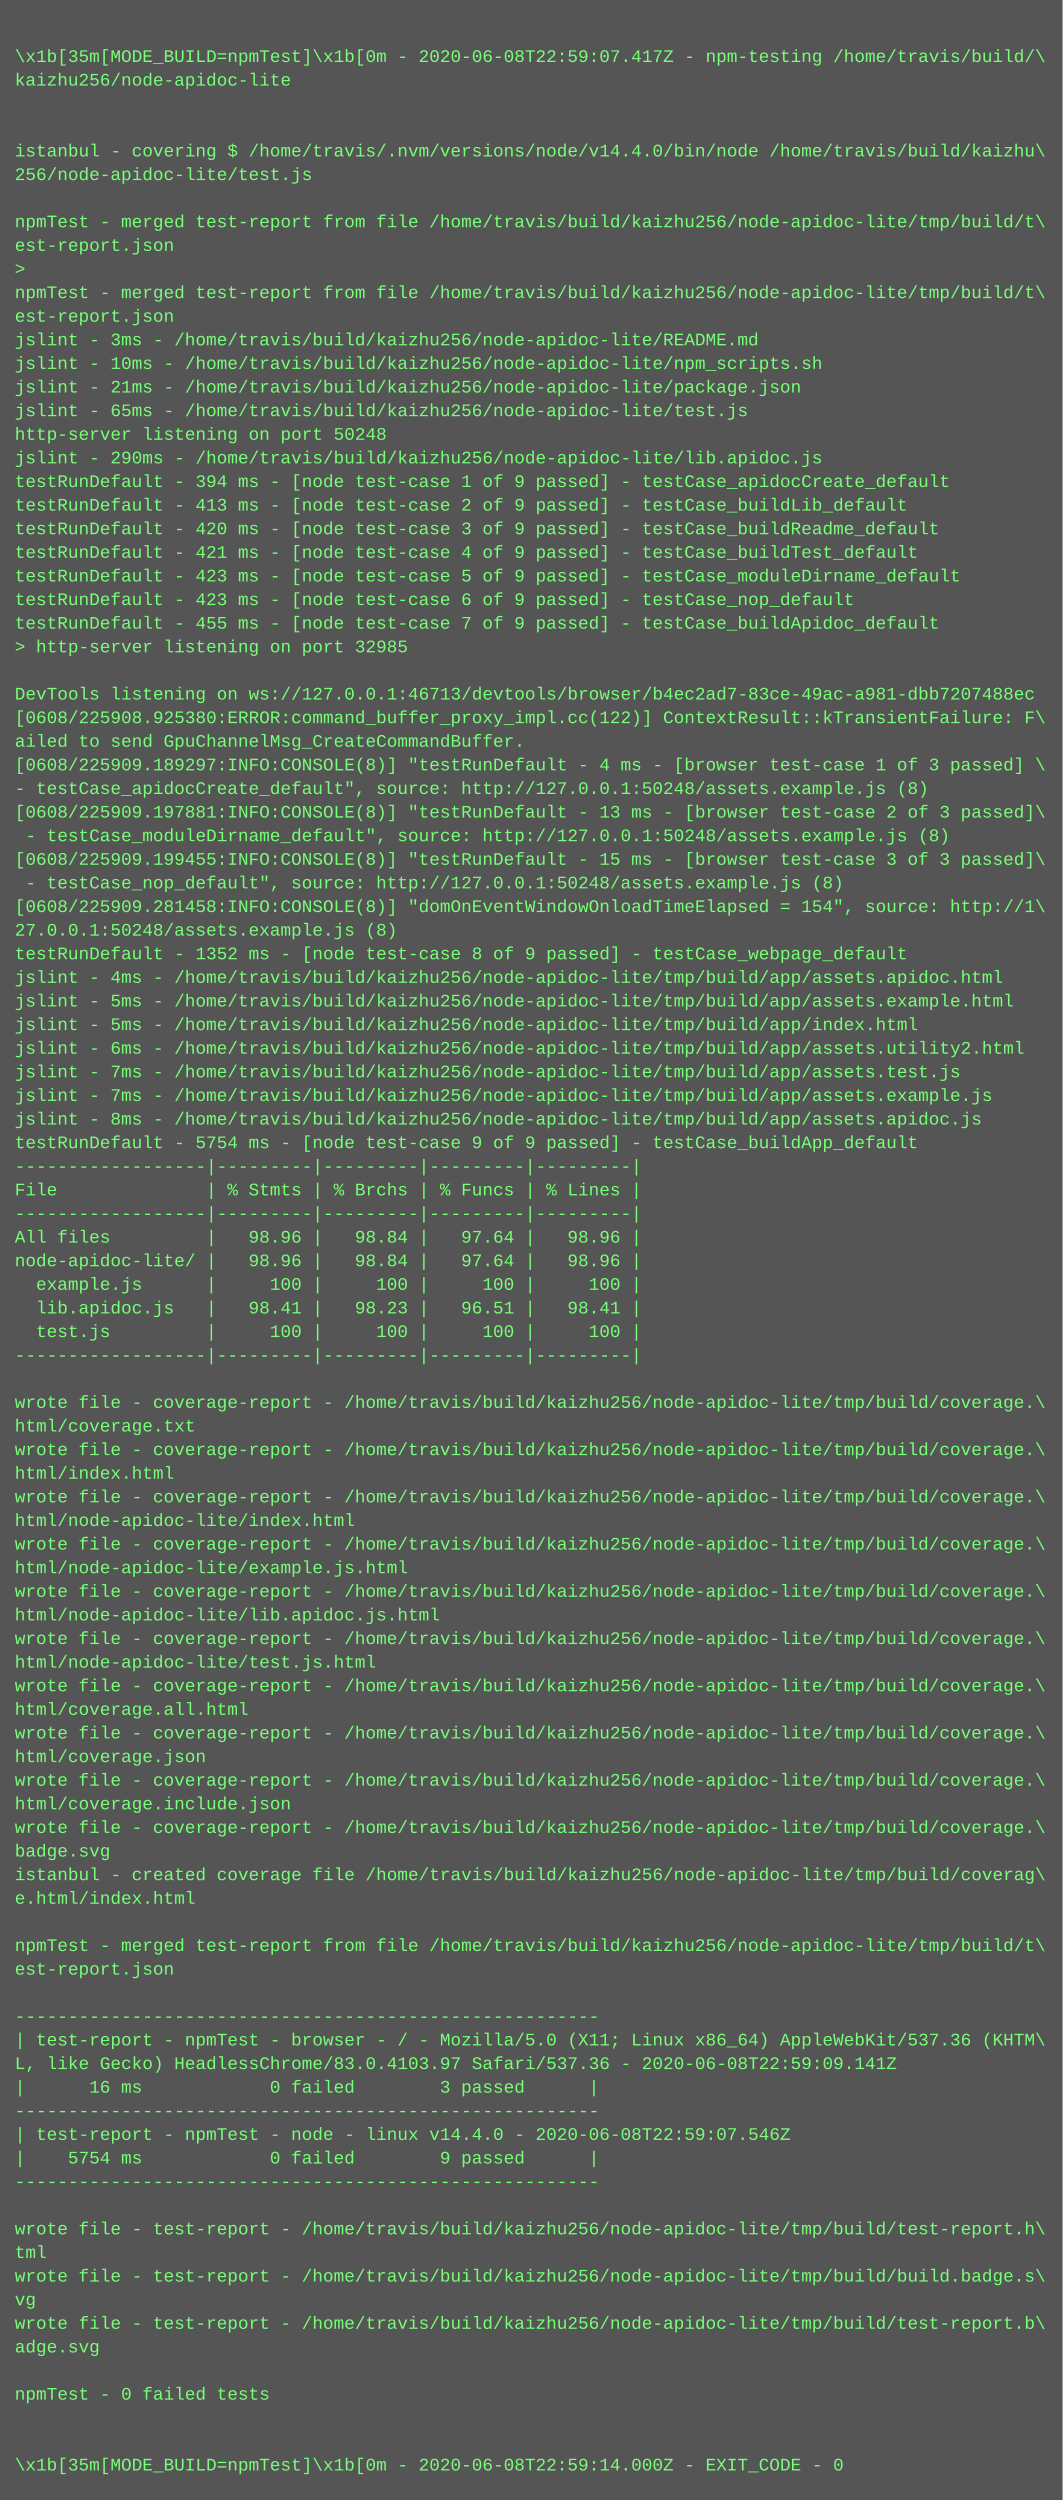
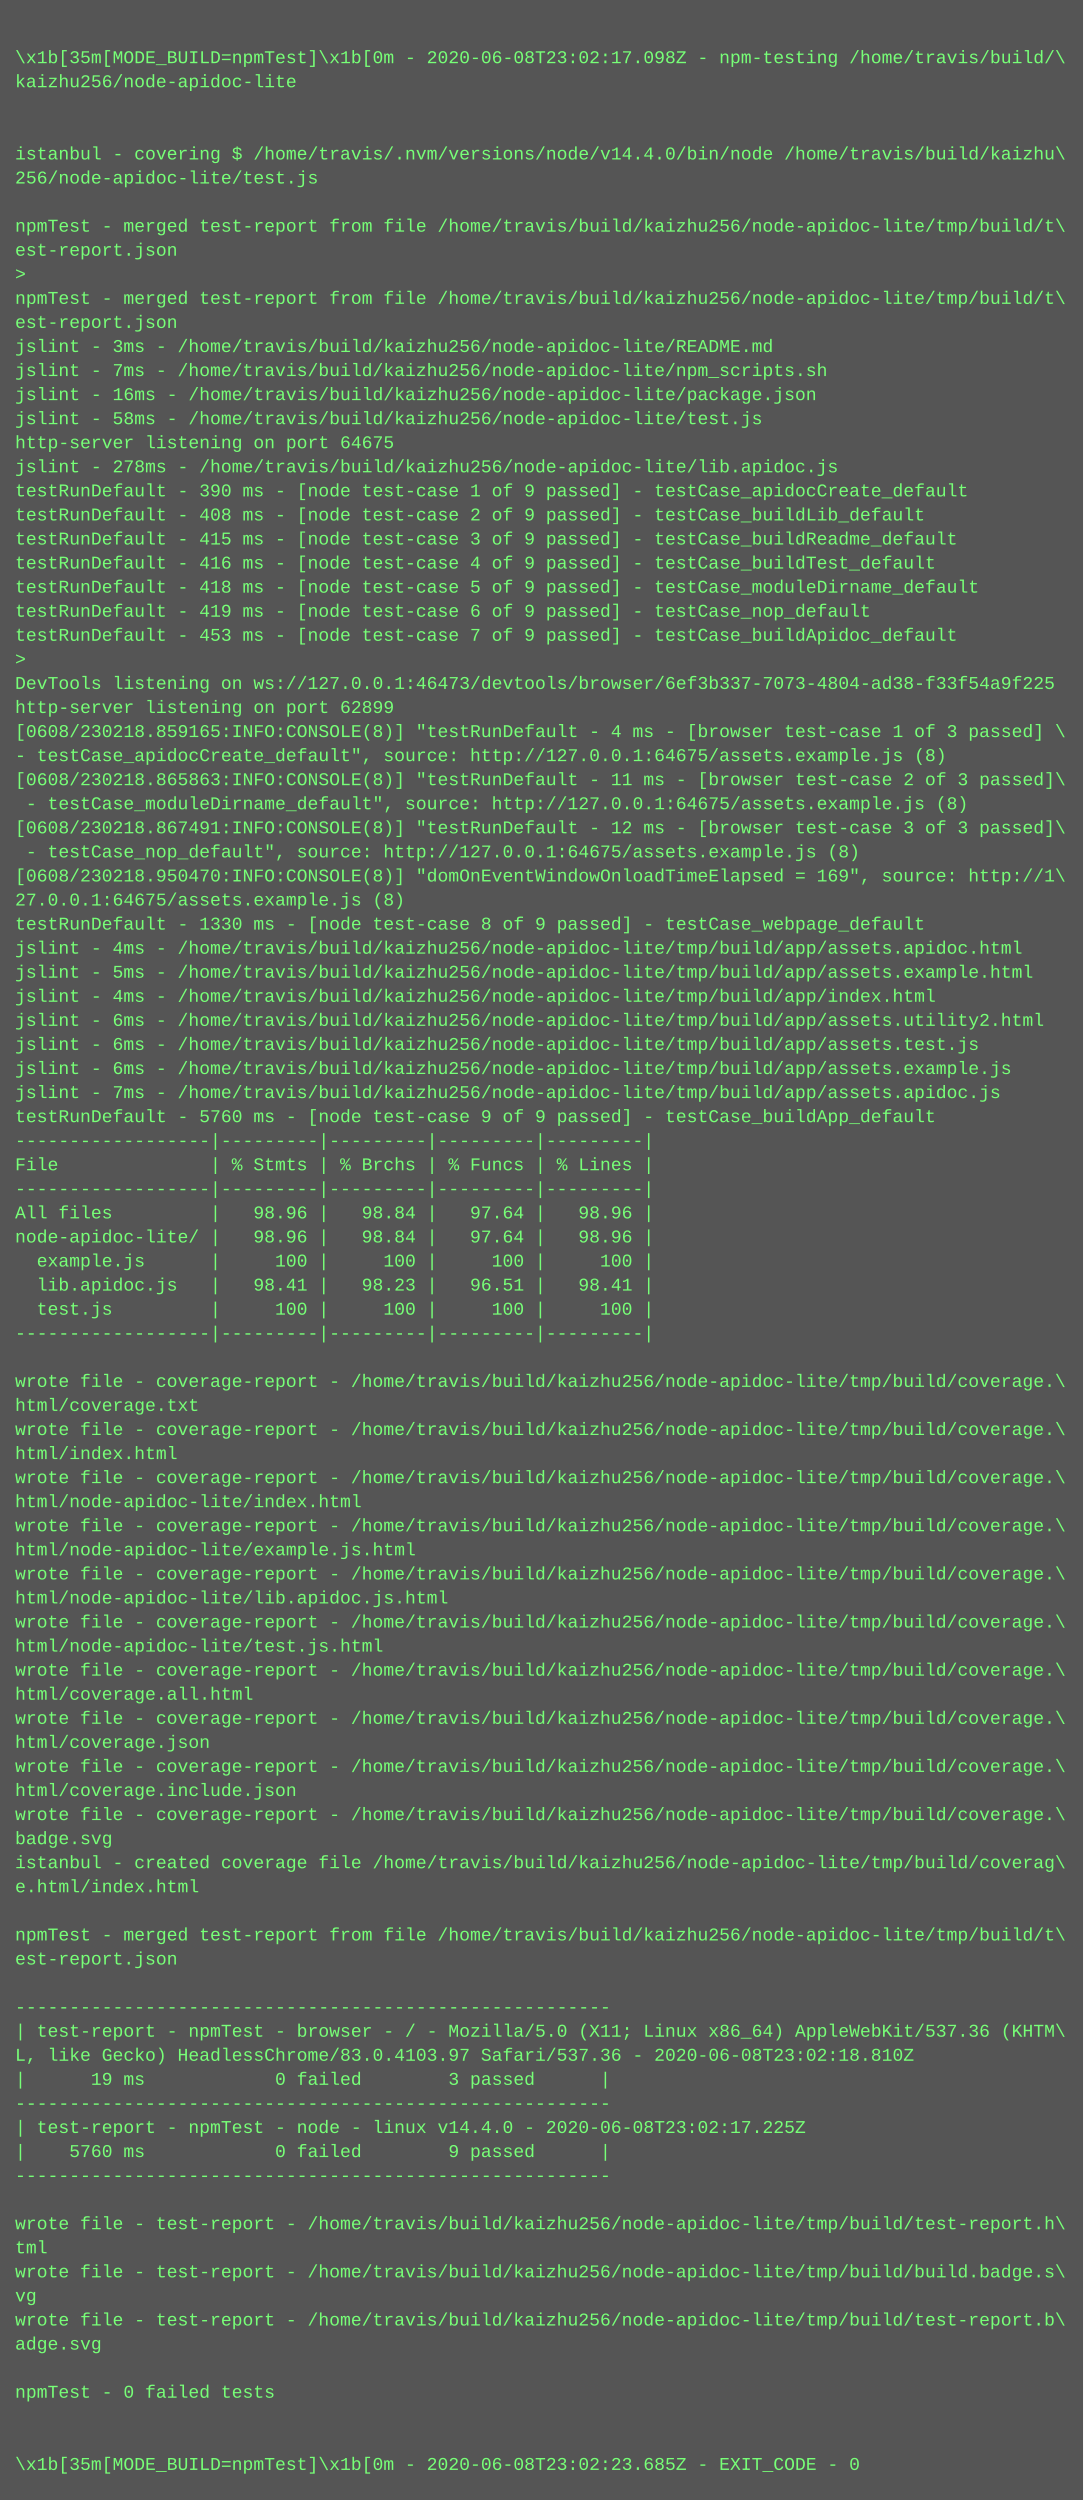
- <svg xmlns="http://www.w3.org/2000/svg" height="1694" width="720">
-   <rect height="1694" fill="#555" width="720" />
+ <svg xmlns="http://www.w3.org/2000/svg" height="1662" width="720">
+   <rect height="1662" fill="#555" width="720" />
  <text fill="#7f7" font-family="Courier New" font-size="12" xml:space="preserve">
    <tspan x="10" y="26" />
-     <tspan x="10" y="42">\x1b[35m[MODE_BUILD=npmTest]\x1b[0m - 2020-06-08T22:59:07.417Z - npm-testing /home/travis/build/\</tspan>
+     <tspan x="10" y="42">\x1b[35m[MODE_BUILD=npmTest]\x1b[0m - 2020-06-08T23:02:17.098Z - npm-testing /home/travis/build/\</tspan>
    <tspan x="10" y="58">kaizhu256/node-apidoc-lite</tspan>
    <tspan x="10" y="74" />
    <tspan x="10" y="90" />
    <tspan x="10" y="106">istanbul - covering $ /home/travis/.nvm/versions/node/v14.4.0/bin/node /home/travis/build/kaizhu\</tspan>
    <tspan x="10" y="122">256/node-apidoc-lite/test.js</tspan>
    <tspan x="10" y="138" />
    <tspan x="10" y="154">npmTest - merged test-report from file /home/travis/build/kaizhu256/node-apidoc-lite/tmp/build/t\</tspan>
    <tspan x="10" y="170">est-report.json</tspan>
    <tspan x="10" y="186">&gt; </tspan>
    <tspan x="10" y="202">npmTest - merged test-report from file /home/travis/build/kaizhu256/node-apidoc-lite/tmp/build/t\</tspan>
    <tspan x="10" y="218">est-report.json</tspan>
    <tspan x="10" y="234">jslint - 3ms - /home/travis/build/kaizhu256/node-apidoc-lite/README.md</tspan>
-     <tspan x="10" y="250">jslint - 10ms - /home/travis/build/kaizhu256/node-apidoc-lite/npm_scripts.sh</tspan>
-     <tspan x="10" y="266">jslint - 21ms - /home/travis/build/kaizhu256/node-apidoc-lite/package.json</tspan>
-     <tspan x="10" y="282">jslint - 65ms - /home/travis/build/kaizhu256/node-apidoc-lite/test.js</tspan>
-     <tspan x="10" y="298">http-server listening on port 50248</tspan>
-     <tspan x="10" y="314">jslint - 290ms - /home/travis/build/kaizhu256/node-apidoc-lite/lib.apidoc.js</tspan>
-     <tspan x="10" y="330">testRunDefault - 394 ms - [node test-case 1 of 9 passed] - testCase_apidocCreate_default</tspan>
-     <tspan x="10" y="346">testRunDefault - 413 ms - [node test-case 2 of 9 passed] - testCase_buildLib_default</tspan>
-     <tspan x="10" y="362">testRunDefault - 420 ms - [node test-case 3 of 9 passed] - testCase_buildReadme_default</tspan>
-     <tspan x="10" y="378">testRunDefault - 421 ms - [node test-case 4 of 9 passed] - testCase_buildTest_default</tspan>
-     <tspan x="10" y="394">testRunDefault - 423 ms - [node test-case 5 of 9 passed] - testCase_moduleDirname_default</tspan>
-     <tspan x="10" y="410">testRunDefault - 423 ms - [node test-case 6 of 9 passed] - testCase_nop_default</tspan>
-     <tspan x="10" y="426">testRunDefault - 455 ms - [node test-case 7 of 9 passed] - testCase_buildApidoc_default</tspan>
-     <tspan x="10" y="442">&gt; http-server listening on port 32985</tspan>
-     <tspan x="10" y="458" />
-     <tspan x="10" y="474">DevTools listening on ws://127.0.0.1:46713/devtools/browser/b4ec2ad7-83ce-49ac-a981-dbb7207488ec</tspan>
-     <tspan x="10" y="490">[0608/225908.925380:ERROR:command_buffer_proxy_impl.cc(122)] ContextResult::kTransientFailure: F\</tspan>
-     <tspan x="10" y="506">ailed to send GpuChannelMsg_CreateCommandBuffer.</tspan>
-     <tspan x="10" y="522">[0608/225909.189297:INFO:CONSOLE(8)] "testRunDefault - 4 ms - [browser test-case 1 of 3 passed] \</tspan>
-     <tspan x="10" y="538">- testCase_apidocCreate_default", source: http://127.0.0.1:50248/assets.example.js (8)</tspan>
-     <tspan x="10" y="554">[0608/225909.197881:INFO:CONSOLE(8)] "testRunDefault - 13 ms - [browser test-case 2 of 3 passed]\</tspan>
-     <tspan x="10" y="570"> - testCase_moduleDirname_default", source: http://127.0.0.1:50248/assets.example.js (8)</tspan>
-     <tspan x="10" y="586">[0608/225909.199455:INFO:CONSOLE(8)] "testRunDefault - 15 ms - [browser test-case 3 of 3 passed]\</tspan>
-     <tspan x="10" y="602"> - testCase_nop_default", source: http://127.0.0.1:50248/assets.example.js (8)</tspan>
-     <tspan x="10" y="618">[0608/225909.281458:INFO:CONSOLE(8)] "domOnEventWindowOnloadTimeElapsed = 154", source: http://1\</tspan>
-     <tspan x="10" y="634">27.0.0.1:50248/assets.example.js (8)</tspan>
-     <tspan x="10" y="650">testRunDefault - 1352 ms - [node test-case 8 of 9 passed] - testCase_webpage_default</tspan>
-     <tspan x="10" y="666">jslint - 4ms - /home/travis/build/kaizhu256/node-apidoc-lite/tmp/build/app/assets.apidoc.html</tspan>
-     <tspan x="10" y="682">jslint - 5ms - /home/travis/build/kaizhu256/node-apidoc-lite/tmp/build/app/assets.example.html</tspan>
-     <tspan x="10" y="698">jslint - 5ms - /home/travis/build/kaizhu256/node-apidoc-lite/tmp/build/app/index.html</tspan>
-     <tspan x="10" y="714">jslint - 6ms - /home/travis/build/kaizhu256/node-apidoc-lite/tmp/build/app/assets.utility2.html</tspan>
-     <tspan x="10" y="730">jslint - 7ms - /home/travis/build/kaizhu256/node-apidoc-lite/tmp/build/app/assets.test.js</tspan>
-     <tspan x="10" y="746">jslint - 7ms - /home/travis/build/kaizhu256/node-apidoc-lite/tmp/build/app/assets.example.js</tspan>
-     <tspan x="10" y="762">jslint - 8ms - /home/travis/build/kaizhu256/node-apidoc-lite/tmp/build/app/assets.apidoc.js</tspan>
-     <tspan x="10" y="778">testRunDefault - 5754 ms - [node test-case 9 of 9 passed] - testCase_buildApp_default</tspan>
+     <tspan x="10" y="250">jslint - 7ms - /home/travis/build/kaizhu256/node-apidoc-lite/npm_scripts.sh</tspan>
+     <tspan x="10" y="266">jslint - 16ms - /home/travis/build/kaizhu256/node-apidoc-lite/package.json</tspan>
+     <tspan x="10" y="282">jslint - 58ms - /home/travis/build/kaizhu256/node-apidoc-lite/test.js</tspan>
+     <tspan x="10" y="298">http-server listening on port 64675</tspan>
+     <tspan x="10" y="314">jslint - 278ms - /home/travis/build/kaizhu256/node-apidoc-lite/lib.apidoc.js</tspan>
+     <tspan x="10" y="330">testRunDefault - 390 ms - [node test-case 1 of 9 passed] - testCase_apidocCreate_default</tspan>
+     <tspan x="10" y="346">testRunDefault - 408 ms - [node test-case 2 of 9 passed] - testCase_buildLib_default</tspan>
+     <tspan x="10" y="362">testRunDefault - 415 ms - [node test-case 3 of 9 passed] - testCase_buildReadme_default</tspan>
+     <tspan x="10" y="378">testRunDefault - 416 ms - [node test-case 4 of 9 passed] - testCase_buildTest_default</tspan>
+     <tspan x="10" y="394">testRunDefault - 418 ms - [node test-case 5 of 9 passed] - testCase_moduleDirname_default</tspan>
+     <tspan x="10" y="410">testRunDefault - 419 ms - [node test-case 6 of 9 passed] - testCase_nop_default</tspan>
+     <tspan x="10" y="426">testRunDefault - 453 ms - [node test-case 7 of 9 passed] - testCase_buildApidoc_default</tspan>
+     <tspan x="10" y="442">&gt; </tspan>
+     <tspan x="10" y="458">DevTools listening on ws://127.0.0.1:46473/devtools/browser/6ef3b337-7073-4804-ad38-f33f54a9f225</tspan>
+     <tspan x="10" y="474">http-server listening on port 62899</tspan>
+     <tspan x="10" y="490">[0608/230218.859165:INFO:CONSOLE(8)] "testRunDefault - 4 ms - [browser test-case 1 of 3 passed] \</tspan>
+     <tspan x="10" y="506">- testCase_apidocCreate_default", source: http://127.0.0.1:64675/assets.example.js (8)</tspan>
+     <tspan x="10" y="522">[0608/230218.865863:INFO:CONSOLE(8)] "testRunDefault - 11 ms - [browser test-case 2 of 3 passed]\</tspan>
+     <tspan x="10" y="538"> - testCase_moduleDirname_default", source: http://127.0.0.1:64675/assets.example.js (8)</tspan>
+     <tspan x="10" y="554">[0608/230218.867491:INFO:CONSOLE(8)] "testRunDefault - 12 ms - [browser test-case 3 of 3 passed]\</tspan>
+     <tspan x="10" y="570"> - testCase_nop_default", source: http://127.0.0.1:64675/assets.example.js (8)</tspan>
+     <tspan x="10" y="586">[0608/230218.950470:INFO:CONSOLE(8)] "domOnEventWindowOnloadTimeElapsed = 169", source: http://1\</tspan>
+     <tspan x="10" y="602">27.0.0.1:64675/assets.example.js (8)</tspan>
+     <tspan x="10" y="618">testRunDefault - 1330 ms - [node test-case 8 of 9 passed] - testCase_webpage_default</tspan>
+     <tspan x="10" y="634">jslint - 4ms - /home/travis/build/kaizhu256/node-apidoc-lite/tmp/build/app/assets.apidoc.html</tspan>
+     <tspan x="10" y="650">jslint - 5ms - /home/travis/build/kaizhu256/node-apidoc-lite/tmp/build/app/assets.example.html</tspan>
+     <tspan x="10" y="666">jslint - 4ms - /home/travis/build/kaizhu256/node-apidoc-lite/tmp/build/app/index.html</tspan>
+     <tspan x="10" y="682">jslint - 6ms - /home/travis/build/kaizhu256/node-apidoc-lite/tmp/build/app/assets.utility2.html</tspan>
+     <tspan x="10" y="698">jslint - 6ms - /home/travis/build/kaizhu256/node-apidoc-lite/tmp/build/app/assets.test.js</tspan>
+     <tspan x="10" y="714">jslint - 6ms - /home/travis/build/kaizhu256/node-apidoc-lite/tmp/build/app/assets.example.js</tspan>
+     <tspan x="10" y="730">jslint - 7ms - /home/travis/build/kaizhu256/node-apidoc-lite/tmp/build/app/assets.apidoc.js</tspan>
+     <tspan x="10" y="746">testRunDefault - 5760 ms - [node test-case 9 of 9 passed] - testCase_buildApp_default</tspan>
+     <tspan x="10" y="762">------------------|---------|---------|---------|---------|</tspan>
+     <tspan x="10" y="778">File              | % Stmts | % Brchs | % Funcs | % Lines |</tspan>
    <tspan x="10" y="794">------------------|---------|---------|---------|---------|</tspan>
-     <tspan x="10" y="810">File              | % Stmts | % Brchs | % Funcs | % Lines |</tspan>
-     <tspan x="10" y="826">------------------|---------|---------|---------|---------|</tspan>
-     <tspan x="10" y="842">All files         |   98.96 |   98.84 |   97.64 |   98.96 |</tspan>
-     <tspan x="10" y="858">node-apidoc-lite/ |   98.96 |   98.84 |   97.64 |   98.96 |</tspan>
-     <tspan x="10" y="874">  example.js      |     100 |     100 |     100 |     100 |</tspan>
-     <tspan x="10" y="890">  lib.apidoc.js   |   98.41 |   98.23 |   96.51 |   98.41 |</tspan>
-     <tspan x="10" y="906">  test.js         |     100 |     100 |     100 |     100 |</tspan>
-     <tspan x="10" y="922">------------------|---------|---------|---------|---------|</tspan>
-     <tspan x="10" y="938" />
+     <tspan x="10" y="810">All files         |   98.96 |   98.84 |   97.64 |   98.96 |</tspan>
+     <tspan x="10" y="826">node-apidoc-lite/ |   98.96 |   98.84 |   97.64 |   98.96 |</tspan>
+     <tspan x="10" y="842">  example.js      |     100 |     100 |     100 |     100 |</tspan>
+     <tspan x="10" y="858">  lib.apidoc.js   |   98.41 |   98.23 |   96.51 |   98.41 |</tspan>
+     <tspan x="10" y="874">  test.js         |     100 |     100 |     100 |     100 |</tspan>
+     <tspan x="10" y="890">------------------|---------|---------|---------|---------|</tspan>
+     <tspan x="10" y="906" />
+     <tspan x="10" y="922">wrote file - coverage-report - /home/travis/build/kaizhu256/node-apidoc-lite/tmp/build/coverage.\</tspan>
+     <tspan x="10" y="938">html/coverage.txt</tspan>
    <tspan x="10" y="954">wrote file - coverage-report - /home/travis/build/kaizhu256/node-apidoc-lite/tmp/build/coverage.\</tspan>
-     <tspan x="10" y="970">html/coverage.txt</tspan>
+     <tspan x="10" y="970">html/index.html</tspan>
    <tspan x="10" y="986">wrote file - coverage-report - /home/travis/build/kaizhu256/node-apidoc-lite/tmp/build/coverage.\</tspan>
-     <tspan x="10" y="1002">html/index.html</tspan>
+     <tspan x="10" y="1002">html/node-apidoc-lite/index.html</tspan>
    <tspan x="10" y="1018">wrote file - coverage-report - /home/travis/build/kaizhu256/node-apidoc-lite/tmp/build/coverage.\</tspan>
-     <tspan x="10" y="1034">html/node-apidoc-lite/index.html</tspan>
+     <tspan x="10" y="1034">html/node-apidoc-lite/example.js.html</tspan>
    <tspan x="10" y="1050">wrote file - coverage-report - /home/travis/build/kaizhu256/node-apidoc-lite/tmp/build/coverage.\</tspan>
-     <tspan x="10" y="1066">html/node-apidoc-lite/example.js.html</tspan>
+     <tspan x="10" y="1066">html/node-apidoc-lite/lib.apidoc.js.html</tspan>
    <tspan x="10" y="1082">wrote file - coverage-report - /home/travis/build/kaizhu256/node-apidoc-lite/tmp/build/coverage.\</tspan>
-     <tspan x="10" y="1098">html/node-apidoc-lite/lib.apidoc.js.html</tspan>
+     <tspan x="10" y="1098">html/node-apidoc-lite/test.js.html</tspan>
    <tspan x="10" y="1114">wrote file - coverage-report - /home/travis/build/kaizhu256/node-apidoc-lite/tmp/build/coverage.\</tspan>
-     <tspan x="10" y="1130">html/node-apidoc-lite/test.js.html</tspan>
+     <tspan x="10" y="1130">html/coverage.all.html</tspan>
    <tspan x="10" y="1146">wrote file - coverage-report - /home/travis/build/kaizhu256/node-apidoc-lite/tmp/build/coverage.\</tspan>
-     <tspan x="10" y="1162">html/coverage.all.html</tspan>
+     <tspan x="10" y="1162">html/coverage.json</tspan>
    <tspan x="10" y="1178">wrote file - coverage-report - /home/travis/build/kaizhu256/node-apidoc-lite/tmp/build/coverage.\</tspan>
-     <tspan x="10" y="1194">html/coverage.json</tspan>
+     <tspan x="10" y="1194">html/coverage.include.json</tspan>
    <tspan x="10" y="1210">wrote file - coverage-report - /home/travis/build/kaizhu256/node-apidoc-lite/tmp/build/coverage.\</tspan>
-     <tspan x="10" y="1226">html/coverage.include.json</tspan>
-     <tspan x="10" y="1242">wrote file - coverage-report - /home/travis/build/kaizhu256/node-apidoc-lite/tmp/build/coverage.\</tspan>
-     <tspan x="10" y="1258">badge.svg</tspan>
-     <tspan x="10" y="1274">istanbul - created coverage file /home/travis/build/kaizhu256/node-apidoc-lite/tmp/build/coverag\</tspan>
-     <tspan x="10" y="1290">e.html/index.html</tspan>
-     <tspan x="10" y="1306" />
-     <tspan x="10" y="1322">npmTest - merged test-report from file /home/travis/build/kaizhu256/node-apidoc-lite/tmp/build/t\</tspan>
-     <tspan x="10" y="1338">est-report.json</tspan>
-     <tspan x="10" y="1354" />
-     <tspan x="10" y="1370">-------------------------------------------------------</tspan>
-     <tspan x="10" y="1386">| test-report - npmTest - browser - / - Mozilla/5.0 (X11; Linux x86_64) AppleWebKit/537.36 (KHTM\</tspan>
-     <tspan x="10" y="1402">L, like Gecko) HeadlessChrome/83.0.4103.97 Safari/537.36 - 2020-06-08T22:59:09.141Z</tspan>
-     <tspan x="10" y="1418">|      16 ms            0 failed        3 passed      |</tspan>
-     <tspan x="10" y="1434">-------------------------------------------------------</tspan>
-     <tspan x="10" y="1450">| test-report - npmTest - node - linux v14.4.0 - 2020-06-08T22:59:07.546Z</tspan>
-     <tspan x="10" y="1466">|    5754 ms            0 failed        9 passed      |</tspan>
-     <tspan x="10" y="1482">-------------------------------------------------------</tspan>
-     <tspan x="10" y="1498" />
-     <tspan x="10" y="1514">wrote file - test-report - /home/travis/build/kaizhu256/node-apidoc-lite/tmp/build/test-report.h\</tspan>
-     <tspan x="10" y="1530">tml</tspan>
-     <tspan x="10" y="1546">wrote file - test-report - /home/travis/build/kaizhu256/node-apidoc-lite/tmp/build/build.badge.s\</tspan>
-     <tspan x="10" y="1562">vg</tspan>
-     <tspan x="10" y="1578">wrote file - test-report - /home/travis/build/kaizhu256/node-apidoc-lite/tmp/build/test-report.b\</tspan>
-     <tspan x="10" y="1594">adge.svg</tspan>
+     <tspan x="10" y="1226">badge.svg</tspan>
+     <tspan x="10" y="1242">istanbul - created coverage file /home/travis/build/kaizhu256/node-apidoc-lite/tmp/build/coverag\</tspan>
+     <tspan x="10" y="1258">e.html/index.html</tspan>
+     <tspan x="10" y="1274" />
+     <tspan x="10" y="1290">npmTest - merged test-report from file /home/travis/build/kaizhu256/node-apidoc-lite/tmp/build/t\</tspan>
+     <tspan x="10" y="1306">est-report.json</tspan>
+     <tspan x="10" y="1322" />
+     <tspan x="10" y="1338">-------------------------------------------------------</tspan>
+     <tspan x="10" y="1354">| test-report - npmTest - browser - / - Mozilla/5.0 (X11; Linux x86_64) AppleWebKit/537.36 (KHTM\</tspan>
+     <tspan x="10" y="1370">L, like Gecko) HeadlessChrome/83.0.4103.97 Safari/537.36 - 2020-06-08T23:02:18.810Z</tspan>
+     <tspan x="10" y="1386">|      19 ms            0 failed        3 passed      |</tspan>
+     <tspan x="10" y="1402">-------------------------------------------------------</tspan>
+     <tspan x="10" y="1418">| test-report - npmTest - node - linux v14.4.0 - 2020-06-08T23:02:17.225Z</tspan>
+     <tspan x="10" y="1434">|    5760 ms            0 failed        9 passed      |</tspan>
+     <tspan x="10" y="1450">-------------------------------------------------------</tspan>
+     <tspan x="10" y="1466" />
+     <tspan x="10" y="1482">wrote file - test-report - /home/travis/build/kaizhu256/node-apidoc-lite/tmp/build/test-report.h\</tspan>
+     <tspan x="10" y="1498">tml</tspan>
+     <tspan x="10" y="1514">wrote file - test-report - /home/travis/build/kaizhu256/node-apidoc-lite/tmp/build/build.badge.s\</tspan>
+     <tspan x="10" y="1530">vg</tspan>
+     <tspan x="10" y="1546">wrote file - test-report - /home/travis/build/kaizhu256/node-apidoc-lite/tmp/build/test-report.b\</tspan>
+     <tspan x="10" y="1562">adge.svg</tspan>
+     <tspan x="10" y="1578" />
+     <tspan x="10" y="1594">npmTest - 0 failed tests</tspan>
    <tspan x="10" y="1610" />
-     <tspan x="10" y="1626">npmTest - 0 failed tests</tspan>
-     <tspan x="10" y="1642" />
-     <tspan x="10" y="1658" />
-     <tspan x="10" y="1674">\x1b[35m[MODE_BUILD=npmTest]\x1b[0m - 2020-06-08T22:59:14.000Z - EXIT_CODE - 0</tspan>
+     <tspan x="10" y="1626" />
+     <tspan x="10" y="1642">\x1b[35m[MODE_BUILD=npmTest]\x1b[0m - 2020-06-08T23:02:23.685Z - EXIT_CODE - 0</tspan>
  </text>
</svg>
